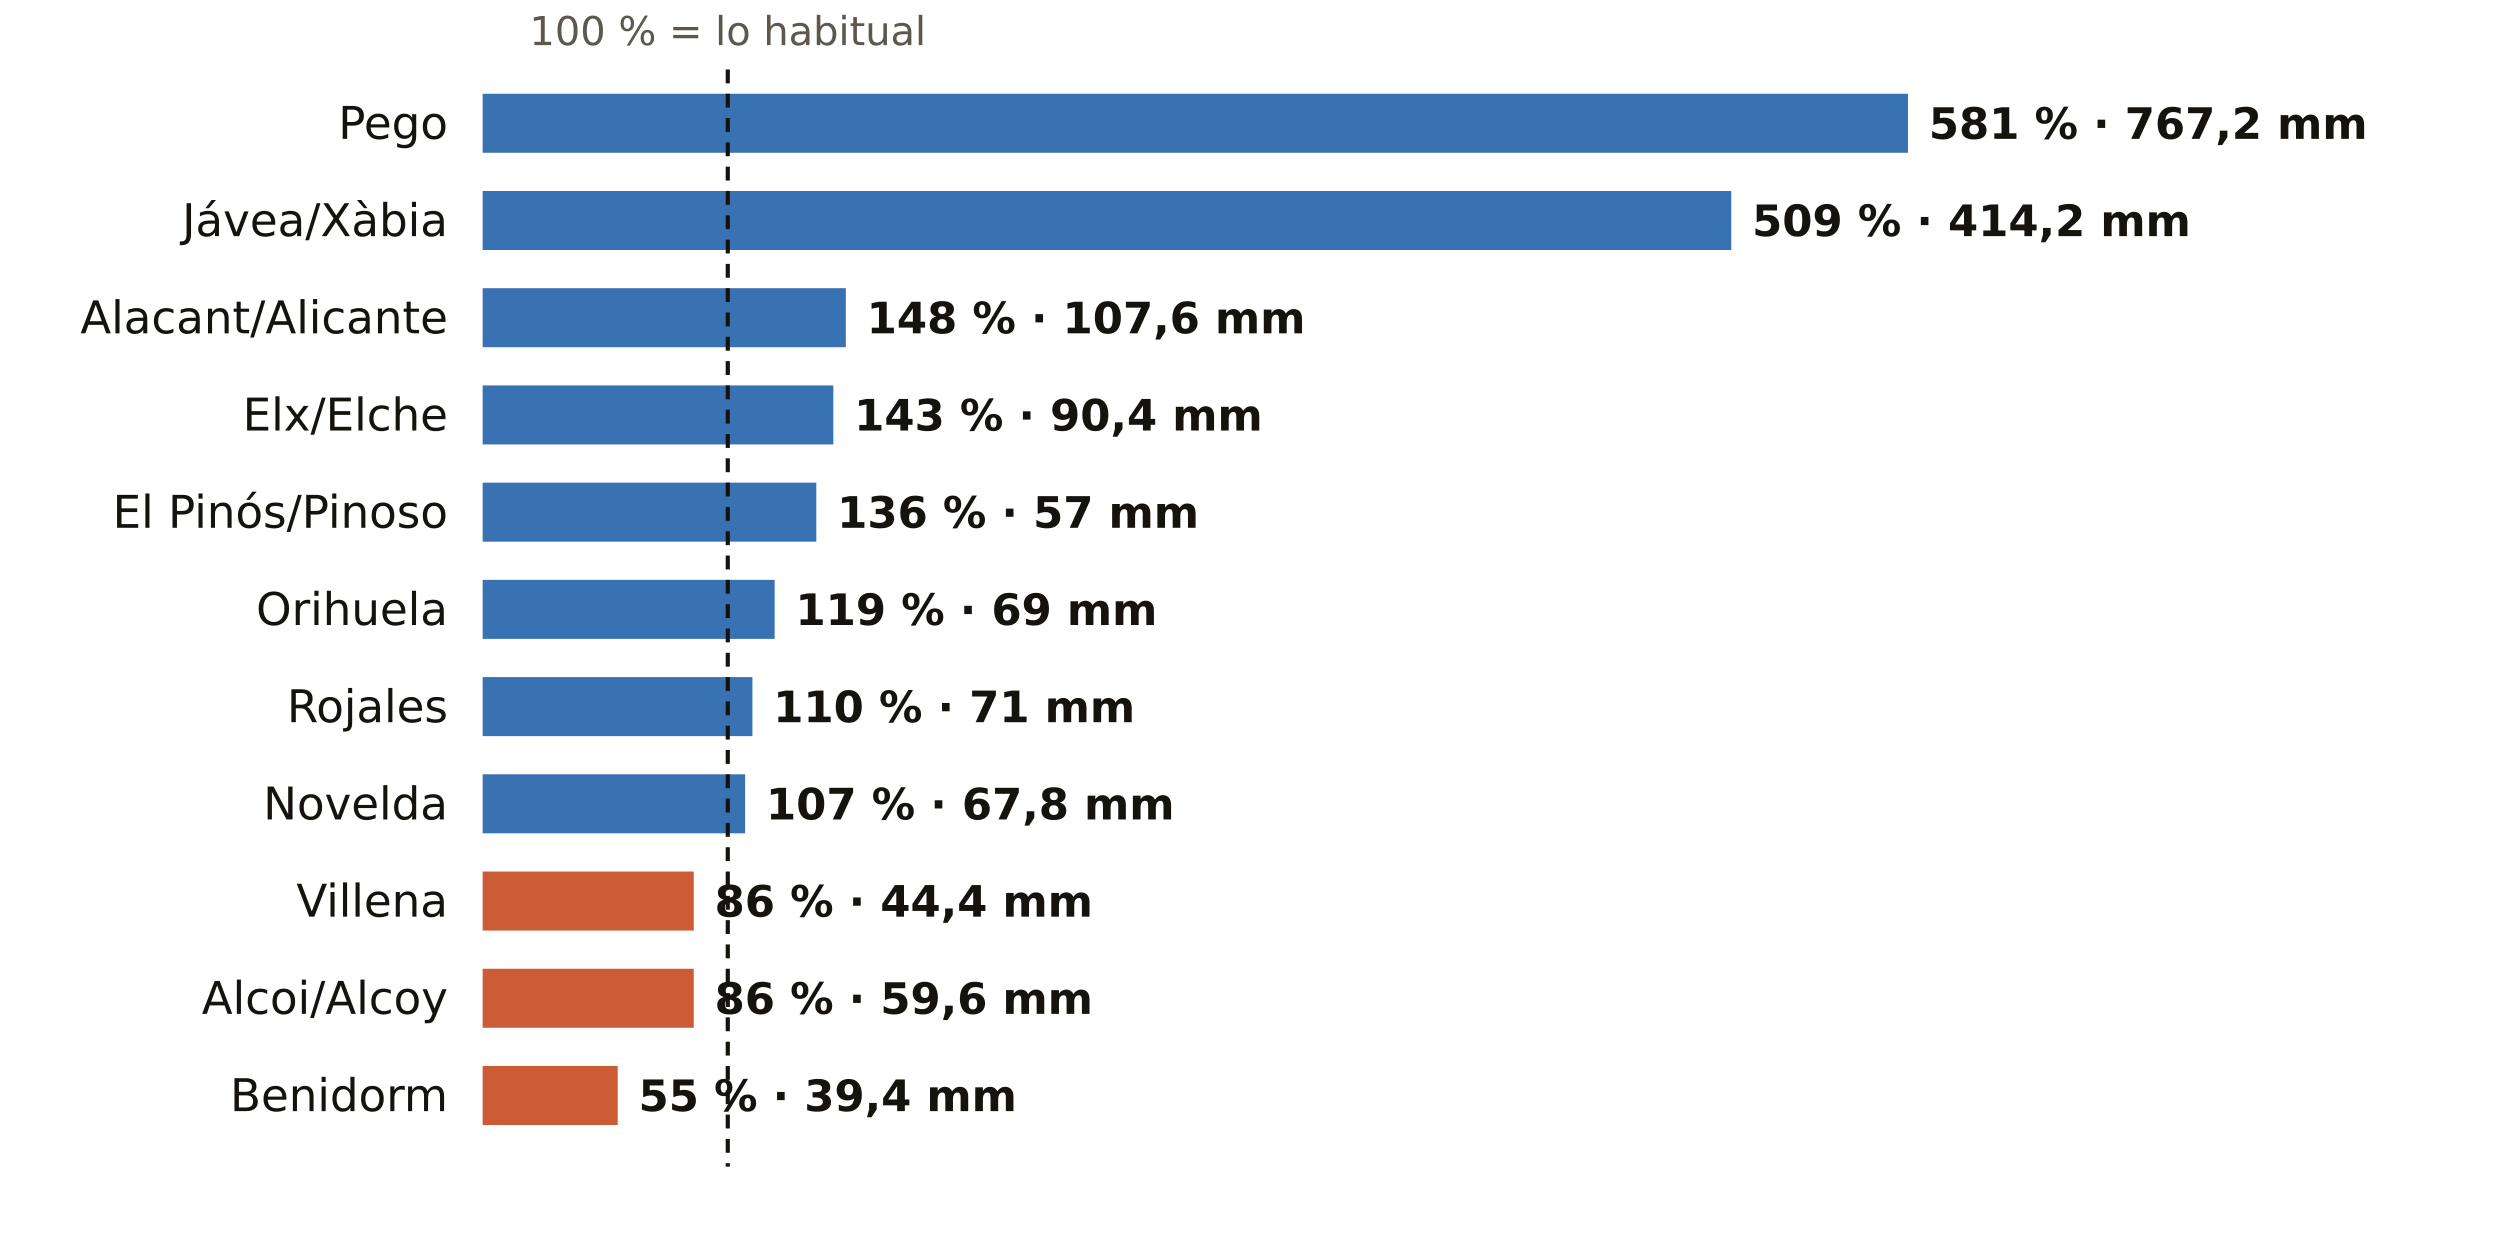
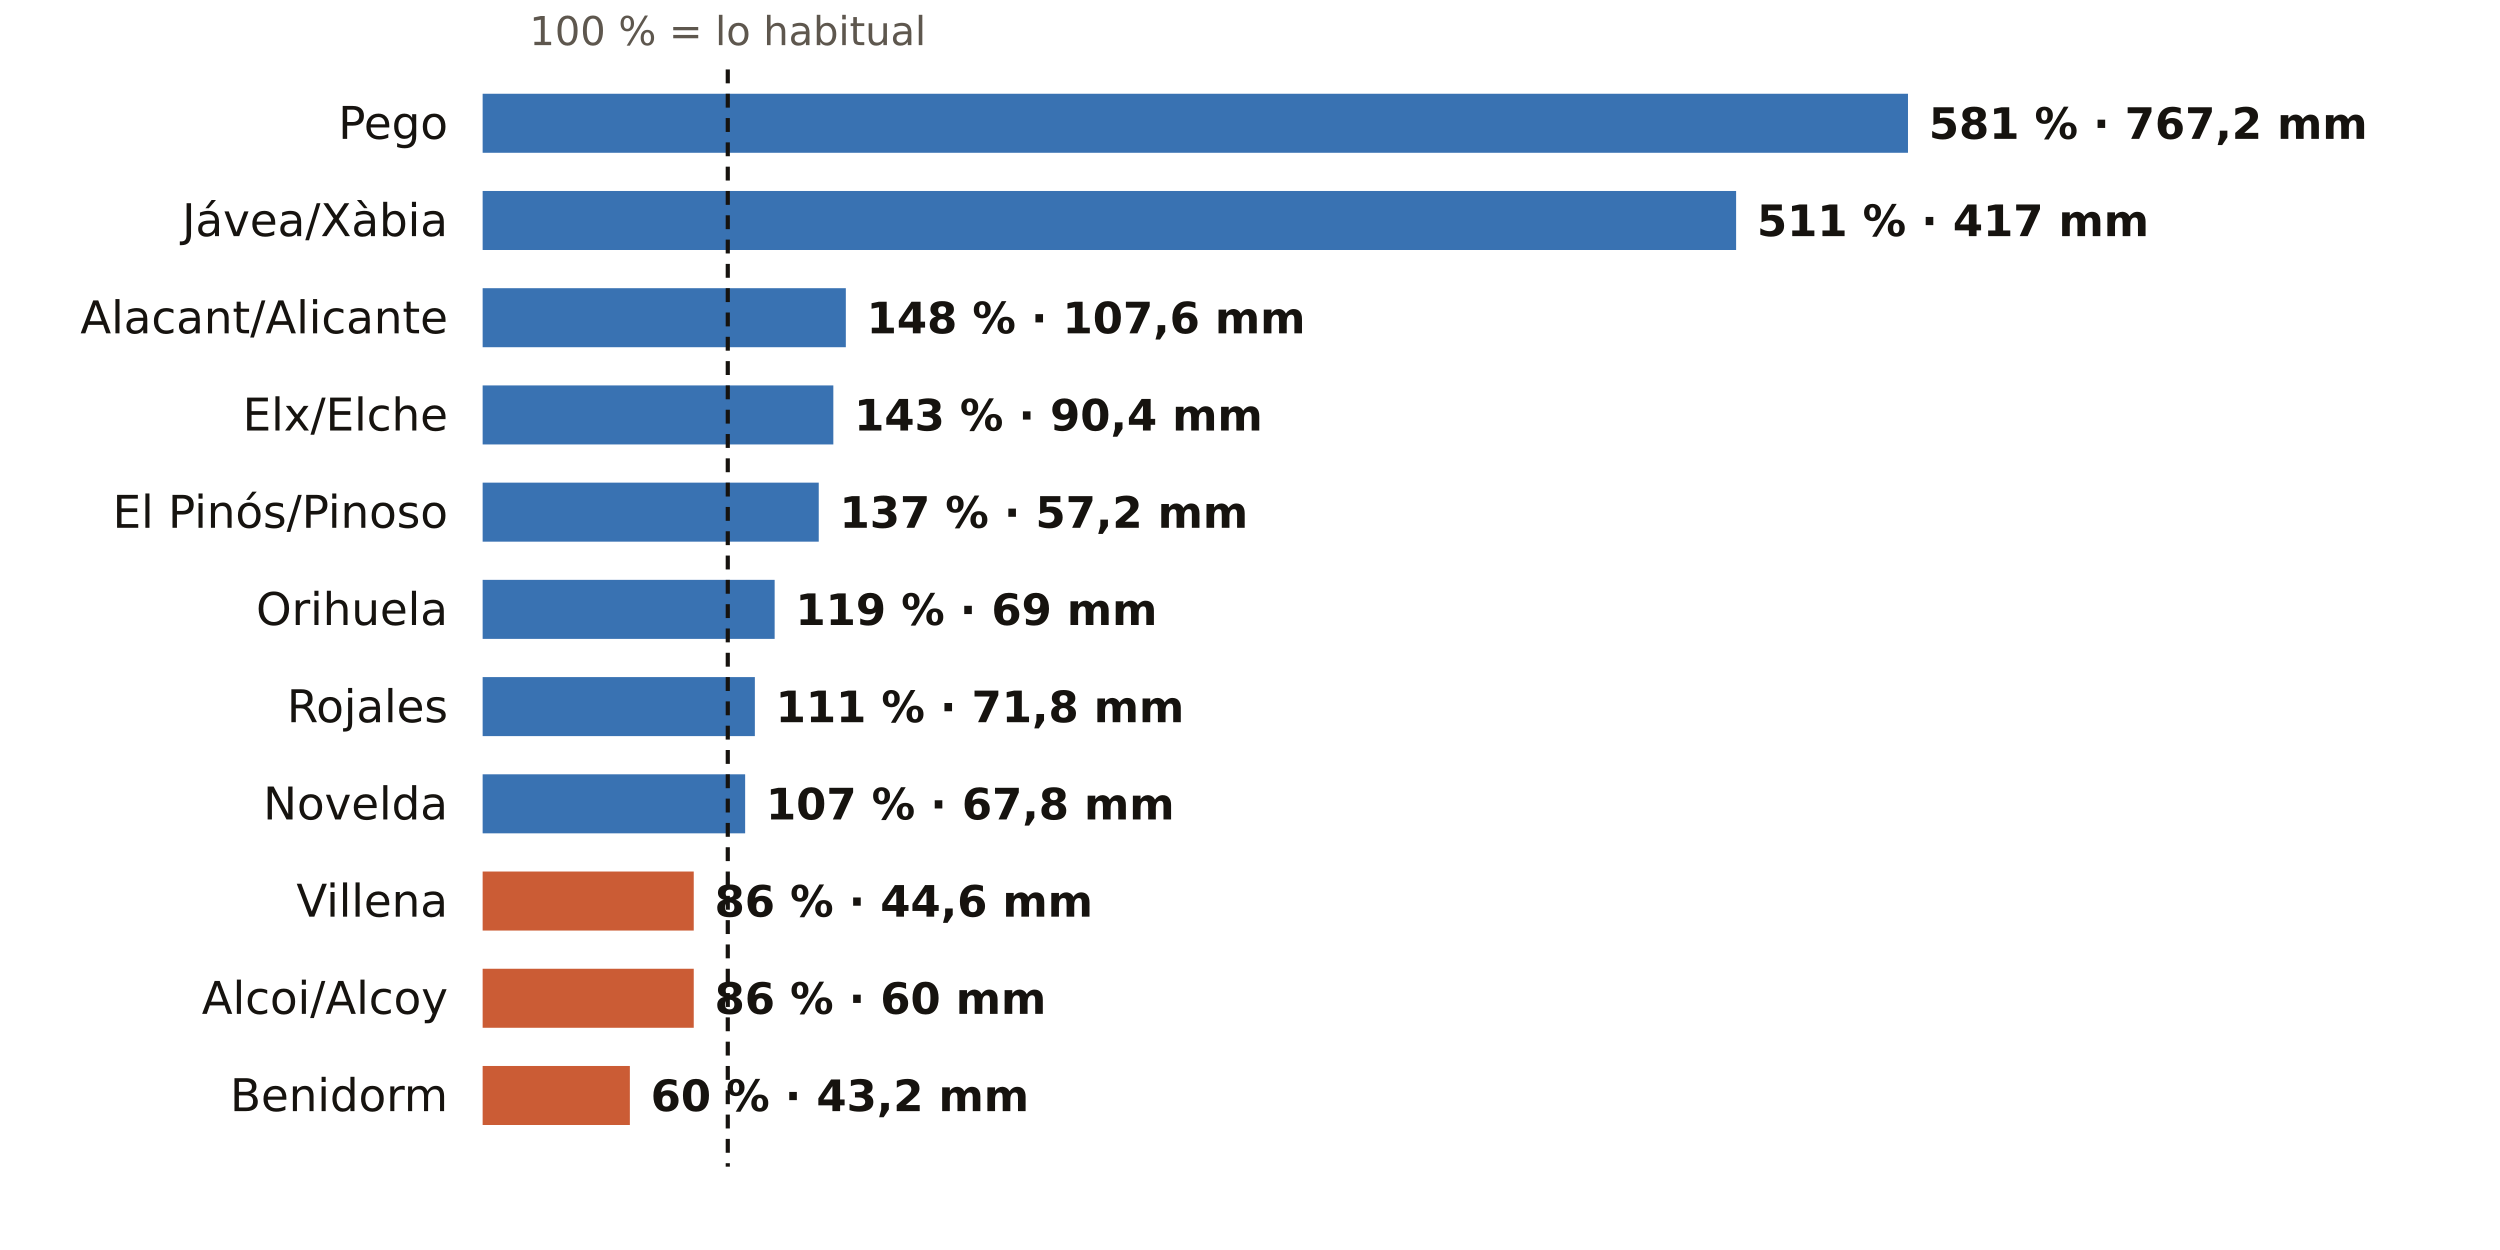
<svg xmlns="http://www.w3.org/2000/svg" viewBox="0 0 720 360" width="720" height="360" role="img" aria-label="El otoño en los pluviómetros de AEMET de Alicante: % de lo habitual">
  <rect width="720" height="360" fill="#FFFFFF" />
  <text x="209.6" y="13.0" font-size="11.5" fill="#5E574E" text-anchor="middle" font-weight="400" font-family="Public Sans, DejaVu Sans, Arial, sans-serif">100 % = lo habitual</text>
  <text x="129.0" y="40.0" font-size="13" fill="#16130F" text-anchor="end" font-weight="500" font-family="Public Sans, DejaVu Sans, Arial, sans-serif">Pego</text>
  <rect x="139" y="27" width="410.5" height="17" fill="#1F5FA8" opacity="0.88" />
  <text x="555.5" y="40.0" font-size="12.5" fill="#16130F" text-anchor="start" font-weight="600" font-family="Public Sans, DejaVu Sans, Arial, sans-serif">581 % · 767,2 mm</text>
  <text x="129.0" y="68.0" font-size="13" fill="#16130F" text-anchor="end" font-weight="500" font-family="Public Sans, DejaVu Sans, Arial, sans-serif">Jávea/Xàbia</text>
-   <rect x="139" y="55" width="359.6" height="17" fill="#1F5FA8" opacity="0.88" />
-   <text x="504.6" y="68.0" font-size="12.5" fill="#16130F" text-anchor="start" font-weight="600" font-family="Public Sans, DejaVu Sans, Arial, sans-serif">509 % · 414,2 mm</text>
+   <rect x="139" y="55" width="361.0" height="17" fill="#1F5FA8" opacity="0.88" />
+   <text x="506.0" y="68.0" font-size="12.5" fill="#16130F" text-anchor="start" font-weight="600" font-family="Public Sans, DejaVu Sans, Arial, sans-serif">511 % · 417 mm</text>
  <text x="129.0" y="96.0" font-size="13" fill="#16130F" text-anchor="end" font-weight="500" font-family="Public Sans, DejaVu Sans, Arial, sans-serif">Alacant/Alicante</text>
  <rect x="139" y="83" width="104.6" height="17" fill="#1F5FA8" opacity="0.88" />
  <text x="249.6" y="96.0" font-size="12.5" fill="#16130F" text-anchor="start" font-weight="600" font-family="Public Sans, DejaVu Sans, Arial, sans-serif">148 % · 107,6 mm</text>
  <text x="129.0" y="124.0" font-size="13" fill="#16130F" text-anchor="end" font-weight="500" font-family="Public Sans, DejaVu Sans, Arial, sans-serif">Elx/Elche</text>
  <rect x="139" y="111" width="101.0" height="17" fill="#1F5FA8" opacity="0.88" />
  <text x="246.0" y="124.0" font-size="12.5" fill="#16130F" text-anchor="start" font-weight="600" font-family="Public Sans, DejaVu Sans, Arial, sans-serif">143 % · 90,4 mm</text>
  <text x="129.0" y="152.0" font-size="13" fill="#16130F" text-anchor="end" font-weight="500" font-family="Public Sans, DejaVu Sans, Arial, sans-serif">El Pinós/Pinoso</text>
-   <rect x="139" y="139" width="96.1" height="17" fill="#1F5FA8" opacity="0.88" />
-   <text x="241.1" y="152.0" font-size="12.5" fill="#16130F" text-anchor="start" font-weight="600" font-family="Public Sans, DejaVu Sans, Arial, sans-serif">136 % · 57 mm</text>
+   <rect x="139" y="139" width="96.8" height="17" fill="#1F5FA8" opacity="0.88" />
+   <text x="241.8" y="152.0" font-size="12.5" fill="#16130F" text-anchor="start" font-weight="600" font-family="Public Sans, DejaVu Sans, Arial, sans-serif">137 % · 57,2 mm</text>
  <text x="129.0" y="180.0" font-size="13" fill="#16130F" text-anchor="end" font-weight="500" font-family="Public Sans, DejaVu Sans, Arial, sans-serif">Orihuela</text>
  <rect x="139" y="167" width="84.1" height="17" fill="#1F5FA8" opacity="0.88" />
  <text x="229.1" y="180.0" font-size="12.5" fill="#16130F" text-anchor="start" font-weight="600" font-family="Public Sans, DejaVu Sans, Arial, sans-serif">119 % · 69 mm</text>
  <text x="129.0" y="208.0" font-size="13" fill="#16130F" text-anchor="end" font-weight="500" font-family="Public Sans, DejaVu Sans, Arial, sans-serif">Rojales</text>
-   <rect x="139" y="195" width="77.7" height="17" fill="#1F5FA8" opacity="0.88" />
-   <text x="222.7" y="208.0" font-size="12.5" fill="#16130F" text-anchor="start" font-weight="600" font-family="Public Sans, DejaVu Sans, Arial, sans-serif">110 % · 71 mm</text>
+   <rect x="139" y="195" width="78.4" height="17" fill="#1F5FA8" opacity="0.88" />
+   <text x="223.4" y="208.0" font-size="12.5" fill="#16130F" text-anchor="start" font-weight="600" font-family="Public Sans, DejaVu Sans, Arial, sans-serif">111 % · 71,8 mm</text>
  <text x="129.0" y="236.0" font-size="13" fill="#16130F" text-anchor="end" font-weight="500" font-family="Public Sans, DejaVu Sans, Arial, sans-serif">Novelda</text>
  <rect x="139" y="223" width="75.6" height="17" fill="#1F5FA8" opacity="0.88" />
  <text x="220.6" y="236.0" font-size="12.5" fill="#16130F" text-anchor="start" font-weight="600" font-family="Public Sans, DejaVu Sans, Arial, sans-serif">107 % · 67,8 mm</text>
  <text x="129.0" y="264.0" font-size="13" fill="#16130F" text-anchor="end" font-weight="500" font-family="Public Sans, DejaVu Sans, Arial, sans-serif">Villena</text>
  <rect x="139" y="251" width="60.8" height="17" fill="#C4461A" opacity="0.88" />
-   <text x="205.8" y="264.0" font-size="12.5" fill="#16130F" text-anchor="start" font-weight="600" font-family="Public Sans, DejaVu Sans, Arial, sans-serif">86 % · 44,4 mm</text>
+   <text x="205.8" y="264.0" font-size="12.5" fill="#16130F" text-anchor="start" font-weight="600" font-family="Public Sans, DejaVu Sans, Arial, sans-serif">86 % · 44,6 mm</text>
  <text x="129.0" y="292.0" font-size="13" fill="#16130F" text-anchor="end" font-weight="500" font-family="Public Sans, DejaVu Sans, Arial, sans-serif">Alcoi/Alcoy</text>
  <rect x="139" y="279" width="60.8" height="17" fill="#C4461A" opacity="0.88" />
-   <text x="205.8" y="292.0" font-size="12.5" fill="#16130F" text-anchor="start" font-weight="600" font-family="Public Sans, DejaVu Sans, Arial, sans-serif">86 % · 59,6 mm</text>
+   <text x="205.8" y="292.0" font-size="12.5" fill="#16130F" text-anchor="start" font-weight="600" font-family="Public Sans, DejaVu Sans, Arial, sans-serif">86 % · 60 mm</text>
  <text x="129.0" y="320.0" font-size="13" fill="#16130F" text-anchor="end" font-weight="500" font-family="Public Sans, DejaVu Sans, Arial, sans-serif">Benidorm</text>
-   <rect x="139" y="307" width="38.9" height="17" fill="#C4461A" opacity="0.88" />
-   <text x="183.9" y="320.0" font-size="12.5" fill="#16130F" text-anchor="start" font-weight="600" font-family="Public Sans, DejaVu Sans, Arial, sans-serif">55 % · 39,4 mm</text>
+   <rect x="139" y="307" width="42.4" height="17" fill="#C4461A" opacity="0.88" />
+   <text x="187.4" y="320.0" font-size="12.5" fill="#16130F" text-anchor="start" font-weight="600" font-family="Public Sans, DejaVu Sans, Arial, sans-serif">60 % · 43,2 mm</text>
  <line x1="209.6" x2="209.6" y1="20" y2="336" stroke="#16130F" stroke-width="1.2" stroke-dasharray="4 3" />
</svg>
